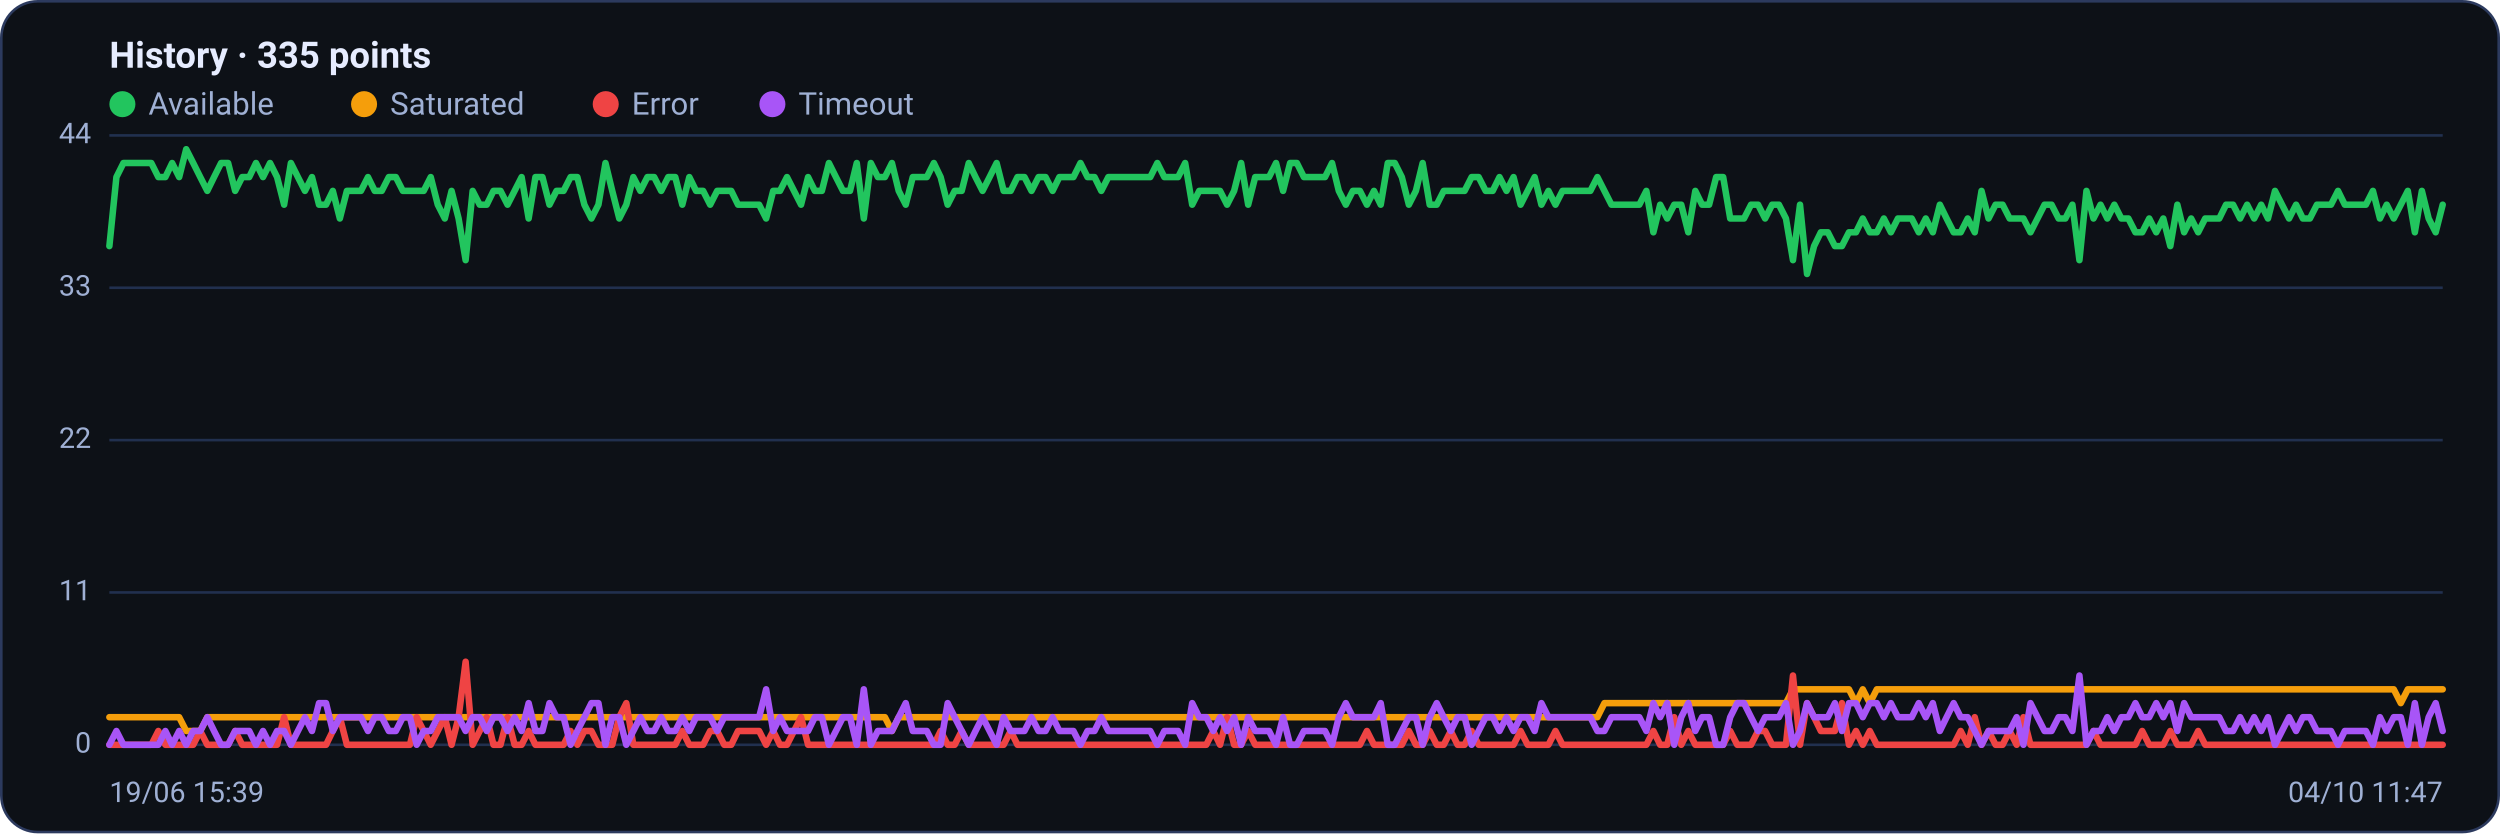
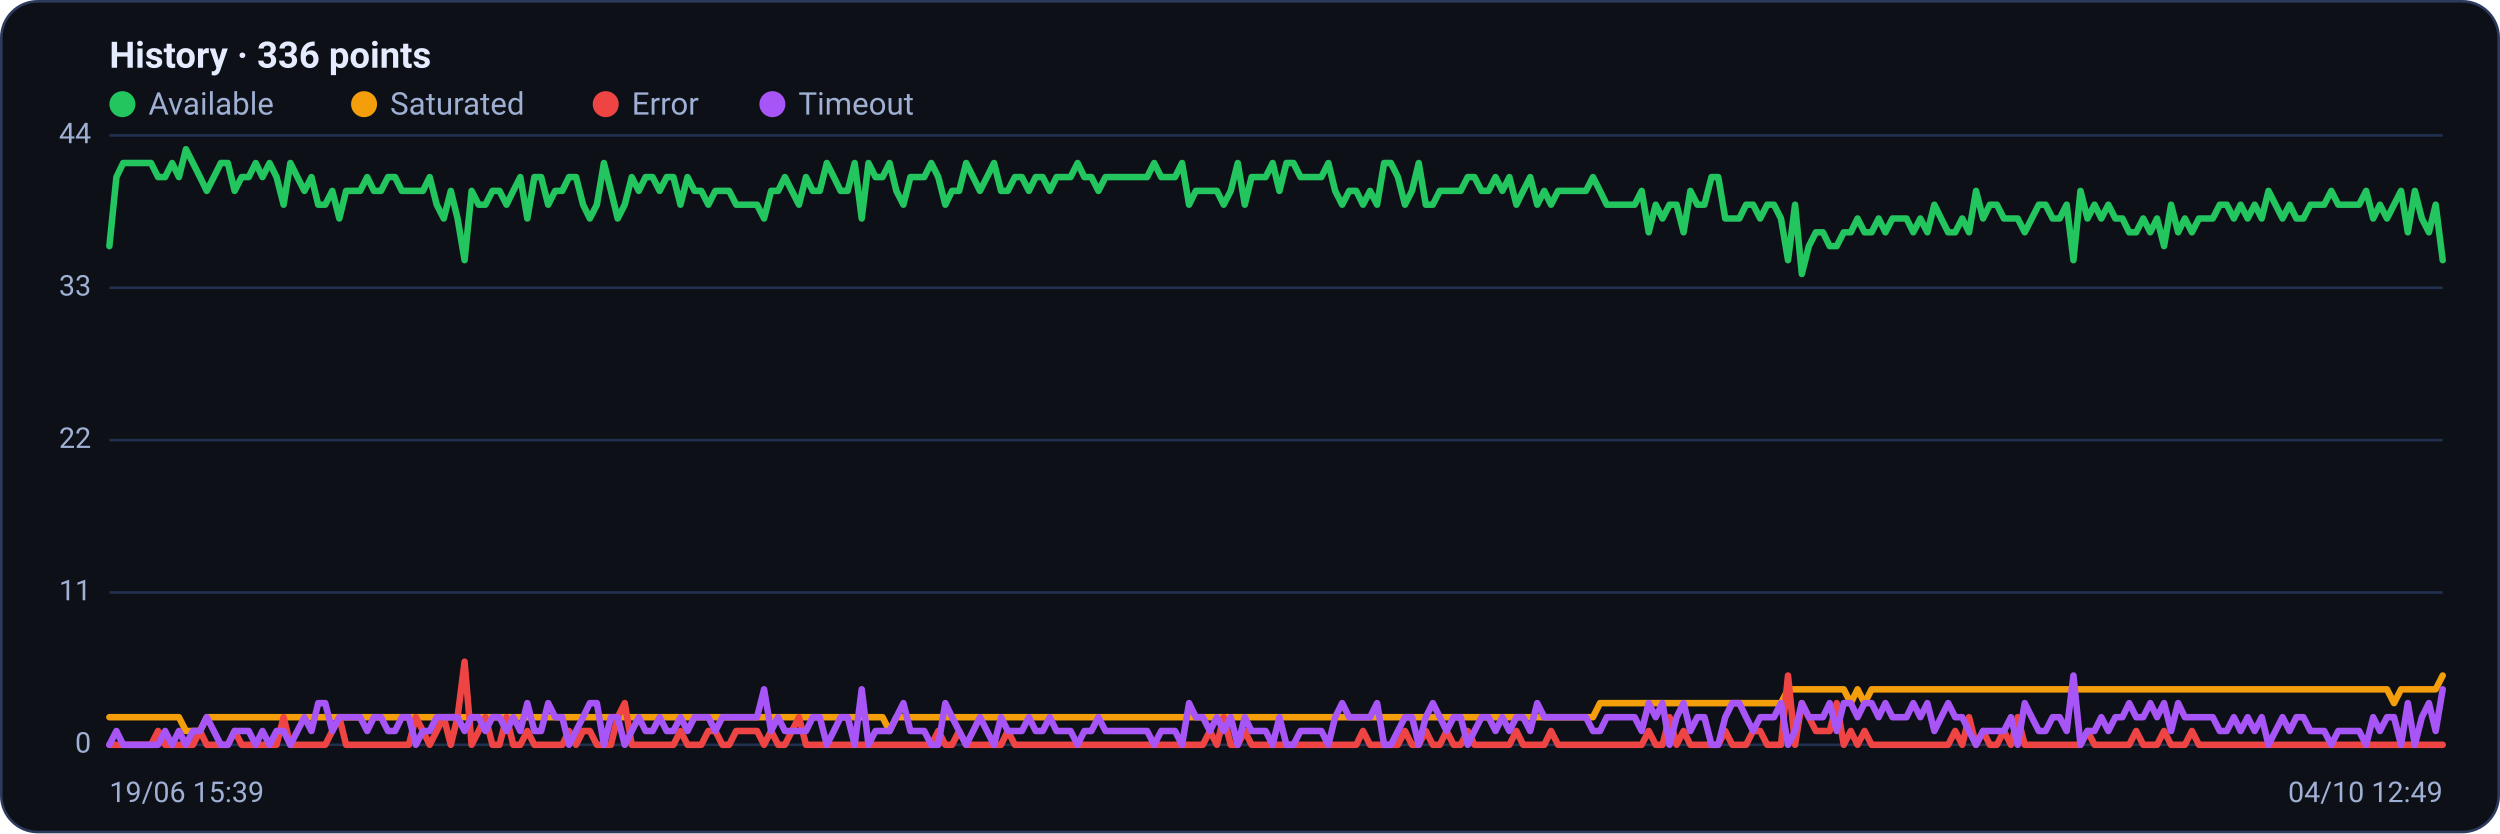
<svg xmlns="http://www.w3.org/2000/svg" viewBox="0 0 960 320" width="960" height="320" font-family="Segoe UI, system-ui, -apple-system, Roboto, Helvetica, Arial, sans-serif" role="img" aria-label="Availability history per region">
  <rect x="0.5" y="0.5" width="959" height="319" rx="14" fill="#0d1117" stroke="#2c3a5e" />
-   <text x="42" y="26" font-size="14" font-weight="600" fill="#e6ecff">History · 335 points</text>
+   <text x="42" y="26" font-size="14" font-weight="600" fill="#e6ecff">History · 336 points</text>
  <circle cx="47" cy="40" r="5" fill="#22c55e" />
  <text x="57" y="44" font-size="12" fill="#9fb0d4">Available</text>
  <circle cx="139.8" cy="40" r="5" fill="#f59e0b" />
  <text x="149.8" y="44" font-size="12" fill="#9fb0d4">Saturated</text>
  <circle cx="232.6" cy="40" r="5" fill="#ef4444" />
  <text x="242.6" y="44" font-size="12" fill="#9fb0d4">Error</text>
  <circle cx="296.6" cy="40" r="5" fill="#a855f7" />
  <text x="306.6" y="44" font-size="12" fill="#9fb0d4">Timeout</text>
  <line x1="42" y1="286.0" x2="938" y2="286.0" stroke="#21304f" stroke-width="1" />
  <text x="35" y="289.0" text-anchor="end" font-size="11" fill="#9fb0d4">0</text>
  <line x1="42" y1="227.5" x2="938" y2="227.5" stroke="#21304f" stroke-width="1" />
  <text x="35" y="230.5" text-anchor="end" font-size="11" fill="#9fb0d4">11</text>
  <line x1="42" y1="169.0" x2="938" y2="169.0" stroke="#21304f" stroke-width="1" />
  <text x="35" y="172.0" text-anchor="end" font-size="11" fill="#9fb0d4">22</text>
  <line x1="42" y1="110.5" x2="938" y2="110.5" stroke="#21304f" stroke-width="1" />
  <text x="35" y="113.5" text-anchor="end" font-size="11" fill="#9fb0d4">33</text>
  <line x1="42" y1="52.0" x2="938" y2="52.0" stroke="#21304f" stroke-width="1" />
  <text x="35" y="55.0" text-anchor="end" font-size="11" fill="#9fb0d4">44</text>
-   <polyline fill="none" stroke="#22c55e" stroke-width="2.5" stroke-linejoin="round" stroke-linecap="round" points="42.0,94.5 44.7,68.0 47.4,62.6 50.0,62.6 52.7,62.6 55.4,62.6 58.1,62.6 60.8,68.0 63.5,68.0 66.1,62.6 68.8,68.0 71.5,57.3 74.2,62.6 76.9,68.0 79.6,73.3 82.2,68.0 84.9,62.6 87.6,62.6 90.3,73.3 93.0,68.0 95.7,68.0 98.3,62.6 101.0,68.0 103.7,62.6 106.4,68.0 109.1,78.6 111.7,62.6 114.4,68.0 117.1,73.3 119.8,68.0 122.5,78.6 125.2,78.6 127.8,73.3 130.5,83.9 133.2,73.3 135.9,73.3 138.6,73.3 141.3,68.0 143.9,73.3 146.6,73.3 149.3,68.0 152.0,68.0 154.7,73.3 157.4,73.3 160.0,73.3 162.7,73.3 165.4,68.0 168.1,78.6 170.8,83.9 173.4,73.3 176.1,83.9 178.8,99.9 181.5,73.3 184.2,78.6 186.9,78.6 189.5,73.3 192.2,73.3 194.9,78.6 197.6,73.3 200.3,68.0 203.0,83.9 205.6,68.0 208.3,68.0 211.0,78.6 213.7,73.3 216.4,73.3 219.1,68.0 221.7,68.0 224.4,78.6 227.1,83.9 229.8,78.6 232.5,62.6 235.1,73.3 237.8,83.9 240.5,78.6 243.2,68.0 245.9,73.3 248.6,68.0 251.2,68.0 253.9,73.3 256.6,68.0 259.3,68.0 262.0,78.6 264.7,68.0 267.3,73.3 270.0,73.3 272.7,78.6 275.4,73.3 278.1,73.3 280.8,73.3 283.4,78.6 286.1,78.6 288.8,78.6 291.5,78.6 294.2,83.9 296.9,73.3 299.5,73.3 302.2,68.0 304.9,73.3 307.6,78.6 310.3,68.0 312.9,73.3 315.6,73.3 318.3,62.6 321.0,68.0 323.7,73.3 326.4,73.3 329.0,62.6 331.7,83.9 334.4,62.6 337.1,68.0 339.8,68.0 342.5,62.6 345.1,73.3 347.8,78.6 350.5,68.0 353.2,68.0 355.9,68.0 358.6,62.6 361.2,68.0 363.9,78.6 366.6,73.3 369.3,73.3 372.0,62.6 374.6,68.0 377.3,73.3 380.0,68.0 382.7,62.6 385.4,73.3 388.1,73.3 390.7,68.0 393.4,68.0 396.1,73.3 398.8,68.0 401.5,68.0 404.2,73.3 406.8,68.0 409.5,68.0 412.2,68.0 414.9,62.6 417.6,68.0 420.3,68.0 422.9,73.3 425.6,68.0 428.3,68.0 431.0,68.0 433.7,68.0 436.3,68.0 439.0,68.0 441.7,68.0 444.4,62.6 447.1,68.0 449.8,68.0 452.4,68.0 455.1,62.6 457.8,78.6 460.5,73.3 463.2,73.3 465.9,73.3 468.5,73.3 471.2,78.6 473.9,73.3 476.6,62.6 479.3,78.6 482.0,68.0 484.6,68.0 487.3,68.0 490.0,62.6 492.7,73.3 495.4,62.6 498.0,62.6 500.7,68.0 503.4,68.0 506.1,68.0 508.8,68.0 511.5,62.6 514.1,73.3 516.8,78.6 519.5,73.3 522.2,73.3 524.9,78.6 527.6,73.3 530.2,78.6 532.9,62.6 535.6,62.6 538.3,68.0 541.0,78.6 543.7,73.3 546.3,62.6 549.0,78.6 551.7,78.6 554.4,73.3 557.1,73.3 559.7,73.3 562.4,73.3 565.1,68.0 567.8,68.0 570.5,73.3 573.2,73.3 575.8,68.0 578.5,73.3 581.2,68.0 583.9,78.6 586.6,73.3 589.3,68.0 591.9,78.6 594.6,73.3 597.3,78.6 600.0,73.3 602.7,73.3 605.4,73.3 608.0,73.3 610.7,73.3 613.4,68.0 616.1,73.3 618.8,78.6 621.4,78.6 624.1,78.6 626.8,78.6 629.5,78.6 632.2,73.3 634.9,89.2 637.5,78.6 640.2,83.9 642.9,78.6 645.6,78.6 648.3,89.2 651.0,73.3 653.6,78.6 656.3,78.6 659.0,68.0 661.7,68.0 664.4,83.9 667.1,83.9 669.7,83.9 672.4,78.6 675.1,78.6 677.8,83.9 680.5,78.6 683.1,78.6 685.8,83.9 688.5,99.9 691.2,78.6 693.9,105.2 696.6,94.5 699.2,89.2 701.9,89.2 704.6,94.5 707.3,94.5 710.0,89.2 712.7,89.2 715.3,83.9 718.0,89.2 720.7,89.2 723.4,83.9 726.1,89.2 728.8,83.9 731.4,83.9 734.1,83.9 736.8,89.2 739.5,83.9 742.2,89.2 744.9,78.6 747.5,83.9 750.2,89.2 752.9,89.2 755.6,83.9 758.3,89.2 760.9,73.3 763.6,83.9 766.3,78.6 769.0,78.6 771.7,83.9 774.4,83.9 777.0,83.9 779.7,89.2 782.4,83.9 785.1,78.6 787.8,78.6 790.5,83.9 793.1,83.9 795.8,78.6 798.5,99.9 801.2,73.3 803.9,83.9 806.6,78.6 809.2,83.9 811.9,78.6 814.6,83.9 817.3,83.9 820.0,89.2 822.6,89.2 825.3,83.9 828.0,89.2 830.7,83.9 833.4,94.5 836.1,78.6 838.7,89.2 841.4,83.9 844.1,89.2 846.8,83.9 849.5,83.9 852.2,83.9 854.8,78.6 857.5,78.6 860.2,83.9 862.9,78.6 865.6,83.9 868.3,78.6 870.9,83.9 873.6,73.3 876.3,78.6 879.0,83.9 881.7,78.6 884.3,83.9 887.0,83.9 889.7,78.6 892.4,78.6 895.1,78.6 897.8,73.3 900.4,78.6 903.1,78.6 905.8,78.6 908.5,78.6 911.2,73.3 913.9,83.9 916.5,78.6 919.2,83.9 921.9,78.6 924.6,73.3 927.3,89.2 930.0,73.3 932.6,83.9 935.3,89.2 938.0,78.6" />
-   <polyline fill="none" stroke="#f59e0b" stroke-width="2.5" stroke-linejoin="round" stroke-linecap="round" points="42.0,275.4 44.7,275.4 47.4,275.4 50.0,275.4 52.7,275.4 55.4,275.4 58.1,275.4 60.8,275.4 63.5,275.4 66.1,275.4 68.8,275.4 71.5,280.7 74.2,280.7 76.9,280.7 79.6,275.4 82.2,275.4 84.9,275.4 87.6,275.4 90.3,275.4 93.0,275.4 95.7,275.4 98.3,275.4 101.0,275.4 103.7,275.4 106.4,275.4 109.1,275.4 111.7,275.4 114.4,275.4 117.1,275.4 119.8,275.4 122.5,275.4 125.2,275.4 127.8,275.4 130.5,275.4 133.2,275.4 135.9,275.4 138.6,275.4 141.3,275.4 143.9,275.4 146.6,275.4 149.3,275.4 152.0,275.4 154.7,275.4 157.4,275.4 160.0,275.4 162.7,275.4 165.4,275.4 168.1,275.4 170.8,275.4 173.4,275.4 176.1,275.4 178.8,275.4 181.5,275.4 184.2,275.4 186.9,275.4 189.5,275.4 192.2,275.4 194.9,275.4 197.6,275.4 200.3,275.4 203.0,275.4 205.6,275.4 208.3,275.4 211.0,275.4 213.7,275.4 216.4,275.4 219.1,275.4 221.7,275.4 224.4,275.4 227.1,275.4 229.8,275.4 232.5,275.4 235.1,275.4 237.8,275.4 240.5,275.4 243.2,275.4 245.9,275.4 248.6,275.4 251.2,275.4 253.9,275.4 256.6,275.4 259.3,275.4 262.0,275.4 264.7,275.4 267.3,275.4 270.0,275.4 272.7,275.4 275.4,275.4 278.1,275.4 280.8,275.4 283.4,275.4 286.1,275.4 288.8,275.4 291.5,275.4 294.2,275.4 296.9,275.4 299.5,275.4 302.2,275.4 304.9,275.4 307.6,275.4 310.3,275.4 312.9,275.4 315.6,275.4 318.3,275.4 321.0,275.4 323.7,275.4 326.4,275.4 329.0,275.4 331.7,275.4 334.4,275.4 337.1,275.4 339.8,275.4 342.5,280.7 345.1,275.4 347.8,275.4 350.5,275.4 353.2,275.4 355.9,275.4 358.6,275.4 361.2,275.4 363.9,275.4 366.6,275.4 369.3,275.4 372.0,275.4 374.6,275.4 377.3,275.4 380.0,275.4 382.7,275.4 385.4,275.4 388.1,275.4 390.7,275.4 393.4,275.4 396.1,275.4 398.8,275.4 401.5,275.4 404.2,275.4 406.8,275.4 409.5,275.4 412.2,275.4 414.9,275.4 417.6,275.4 420.3,275.4 422.9,275.4 425.6,275.4 428.3,275.4 431.0,275.4 433.7,275.4 436.3,275.4 439.0,275.4 441.7,275.4 444.4,275.4 447.1,275.4 449.8,275.4 452.4,275.4 455.1,275.4 457.8,275.4 460.5,275.4 463.2,275.4 465.9,275.4 468.5,275.4 471.2,275.4 473.9,275.4 476.6,275.4 479.3,275.4 482.0,275.4 484.6,275.4 487.3,275.4 490.0,275.4 492.7,275.4 495.4,275.4 498.0,275.4 500.7,275.4 503.4,275.4 506.1,275.4 508.8,275.4 511.5,275.4 514.1,275.4 516.8,275.4 519.5,275.4 522.2,275.4 524.9,275.4 527.6,275.4 530.2,275.4 532.9,275.4 535.6,275.4 538.3,275.4 541.0,275.4 543.7,275.4 546.3,275.4 549.0,275.4 551.7,275.4 554.4,275.4 557.1,275.4 559.7,275.4 562.4,275.4 565.1,275.4 567.8,275.4 570.5,275.4 573.2,275.4 575.8,275.4 578.5,275.4 581.2,275.4 583.9,275.4 586.6,275.4 589.3,275.4 591.9,275.4 594.6,275.4 597.3,275.4 600.0,275.4 602.7,275.4 605.4,275.4 608.0,275.4 610.7,275.4 613.4,275.4 616.1,270.0 618.8,270.0 621.4,270.0 624.1,270.0 626.8,270.0 629.5,270.0 632.2,270.0 634.9,270.0 637.5,270.0 640.2,270.0 642.9,270.0 645.6,270.0 648.3,270.0 651.0,270.0 653.6,270.0 656.3,270.0 659.0,270.0 661.7,270.0 664.4,270.0 667.1,270.0 669.7,270.0 672.4,270.0 675.1,270.0 677.8,270.0 680.5,270.0 683.1,270.0 685.8,270.0 688.5,264.7 691.2,264.7 693.9,264.7 696.6,264.7 699.2,264.7 701.9,264.7 704.6,264.7 707.3,264.7 710.0,264.7 712.7,270.0 715.3,264.7 718.0,270.0 720.7,264.7 723.4,264.7 726.1,264.7 728.8,264.7 731.4,264.7 734.1,264.7 736.8,264.7 739.5,264.7 742.2,264.7 744.9,264.7 747.5,264.7 750.2,264.7 752.9,264.7 755.6,264.7 758.3,264.7 760.9,264.7 763.6,264.7 766.3,264.7 769.0,264.7 771.7,264.7 774.4,264.7 777.0,264.7 779.7,264.7 782.4,264.7 785.1,264.7 787.8,264.7 790.5,264.7 793.1,264.7 795.8,264.7 798.5,264.7 801.2,264.7 803.9,264.7 806.6,264.7 809.2,264.7 811.9,264.7 814.6,264.7 817.3,264.7 820.0,264.7 822.6,264.7 825.3,264.7 828.0,264.7 830.7,264.7 833.4,264.7 836.1,264.7 838.7,264.7 841.4,264.7 844.1,264.7 846.8,264.7 849.5,264.7 852.2,264.7 854.8,264.7 857.5,264.7 860.2,264.7 862.9,264.7 865.6,264.7 868.3,264.7 870.9,264.7 873.6,264.7 876.3,264.7 879.0,264.7 881.7,264.7 884.3,264.7 887.0,264.7 889.7,264.7 892.4,264.7 895.1,264.7 897.8,264.7 900.4,264.7 903.1,264.7 905.8,264.7 908.5,264.7 911.2,264.7 913.9,264.7 916.5,264.7 919.2,264.7 921.9,270.0 924.6,264.7 927.3,264.7 930.0,264.7 932.6,264.7 935.3,264.7 938.0,264.7" />
-   <polyline fill="none" stroke="#ef4444" stroke-width="2.5" stroke-linejoin="round" stroke-linecap="round" points="42.0,286.0 44.7,286.0 47.4,286.0 50.0,286.0 52.7,286.0 55.4,286.0 58.1,286.0 60.8,280.7 63.5,286.0 66.1,286.0 68.8,286.0 71.5,286.0 74.2,286.0 76.9,280.7 79.6,286.0 82.2,286.0 84.9,286.0 87.6,286.0 90.3,280.7 93.0,286.0 95.7,286.0 98.3,286.0 101.0,286.0 103.7,286.0 106.4,286.0 109.1,275.4 111.7,286.0 114.4,286.0 117.1,286.0 119.8,286.0 122.5,286.0 125.2,286.0 127.8,280.7 130.5,275.4 133.2,286.0 135.9,286.0 138.6,286.0 141.3,286.0 143.9,286.0 146.6,286.0 149.3,286.0 152.0,286.0 154.7,286.0 157.4,286.0 160.0,275.4 162.7,280.7 165.4,286.0 168.1,280.7 170.8,275.4 173.4,286.0 176.1,275.4 178.8,254.1 181.5,286.0 184.2,280.7 186.9,275.4 189.5,286.0 192.2,286.0 194.9,275.4 197.6,286.0 200.3,286.0 203.0,280.7 205.6,286.0 208.3,286.0 211.0,286.0 213.7,286.0 216.4,286.0 219.1,280.7 221.7,286.0 224.4,280.7 227.1,280.7 229.8,286.0 232.5,286.0 235.1,286.0 237.8,275.4 240.5,270.0 243.2,286.0 245.9,286.0 248.6,286.0 251.2,286.0 253.9,286.0 256.6,286.0 259.3,286.0 262.0,280.7 264.7,286.0 267.3,286.0 270.0,286.0 272.7,280.7 275.4,280.7 278.1,286.0 280.8,286.0 283.4,280.7 286.1,280.7 288.8,280.7 291.5,280.7 294.2,286.0 296.9,280.7 299.5,286.0 302.2,286.0 304.9,280.7 307.6,275.4 310.3,286.0 312.9,286.0 315.6,286.0 318.3,286.0 321.0,286.0 323.7,286.0 326.4,286.0 329.0,286.0 331.7,286.0 334.4,286.0 337.1,286.0 339.8,286.0 342.5,286.0 345.1,286.0 347.8,286.0 350.5,286.0 353.2,286.0 355.9,286.0 358.6,286.0 361.2,280.7 363.9,286.0 366.6,286.0 369.3,280.7 372.0,286.0 374.6,286.0 377.3,286.0 380.0,286.0 382.7,286.0 385.4,286.0 388.1,280.7 390.7,286.0 393.4,286.0 396.1,286.0 398.8,286.0 401.5,286.0 404.2,286.0 406.8,286.0 409.5,286.0 412.2,286.0 414.9,286.0 417.6,286.0 420.3,286.0 422.9,286.0 425.6,286.0 428.3,286.0 431.0,286.0 433.7,286.0 436.3,286.0 439.0,286.0 441.7,286.0 444.4,286.0 447.1,286.0 449.8,286.0 452.4,286.0 455.1,286.0 457.8,286.0 460.5,286.0 463.2,286.0 465.9,280.7 468.5,286.0 471.2,275.4 473.9,286.0 476.6,286.0 479.3,280.7 482.0,286.0 484.6,286.0 487.3,286.0 490.0,286.0 492.7,286.0 495.4,286.0 498.0,286.0 500.7,286.0 503.4,286.0 506.1,286.0 508.8,286.0 511.5,286.0 514.1,286.0 516.8,286.0 519.5,286.0 522.2,286.0 524.9,280.7 527.6,286.0 530.2,286.0 532.9,286.0 535.6,286.0 538.3,286.0 541.0,280.7 543.7,286.0 546.3,286.0 549.0,280.7 551.7,286.0 554.4,286.0 557.1,280.7 559.7,286.0 562.4,286.0 565.1,280.7 567.8,286.0 570.5,286.0 573.2,286.0 575.8,286.0 578.5,286.0 581.2,286.0 583.9,280.7 586.6,286.0 589.3,286.0 591.9,286.0 594.6,286.0 597.3,280.7 600.0,286.0 602.7,286.0 605.4,286.0 608.0,286.0 610.7,286.0 613.4,286.0 616.1,286.0 618.8,286.0 621.4,286.0 624.1,286.0 626.8,286.0 629.5,286.0 632.2,286.0 634.9,280.7 637.5,286.0 640.2,286.0 642.9,275.4 645.6,286.0 648.3,280.7 651.0,286.0 653.6,286.0 656.3,286.0 659.0,286.0 661.7,286.0 664.4,280.7 667.1,286.0 669.7,286.0 672.4,286.0 675.1,280.7 677.8,280.7 680.5,286.0 683.1,286.0 685.8,286.0 688.5,259.4 691.2,286.0 693.9,270.0 696.6,275.4 699.2,280.7 701.9,280.7 704.6,280.7 707.3,270.0 710.0,286.0 712.7,280.7 715.3,286.0 718.0,280.7 720.7,286.0 723.4,286.0 726.1,286.0 728.8,286.0 731.4,286.0 734.1,286.0 736.8,286.0 739.5,286.0 742.2,286.0 744.9,286.0 747.5,286.0 750.2,286.0 752.9,280.7 755.6,286.0 758.3,275.4 760.9,286.0 763.6,280.7 766.3,286.0 769.0,286.0 771.7,280.7 774.4,286.0 777.0,275.4 779.7,286.0 782.4,286.0 785.1,286.0 787.8,286.0 790.5,286.0 793.1,286.0 795.8,286.0 798.5,286.0 801.2,286.0 803.9,280.7 806.6,286.0 809.2,286.0 811.9,286.0 814.6,286.0 817.3,286.0 820.0,286.0 822.6,280.7 825.3,286.0 828.0,286.0 830.7,286.0 833.4,280.7 836.1,286.0 838.7,286.0 841.4,286.0 844.1,280.7 846.8,286.0 849.5,286.0 852.2,286.0 854.8,286.0 857.5,286.0 860.2,286.0 862.9,286.0 865.6,286.0 868.3,286.0 870.9,286.0 873.6,286.0 876.3,286.0 879.0,286.0 881.7,286.0 884.3,286.0 887.0,286.0 889.7,286.0 892.4,286.0 895.1,286.0 897.8,286.0 900.4,286.0 903.1,286.0 905.8,286.0 908.5,286.0 911.2,286.0 913.9,286.0 916.5,286.0 919.2,286.0 921.9,286.0 924.6,286.0 927.3,286.0 930.0,286.0 932.6,286.0 935.3,286.0 938.0,286.0" />
-   <polyline fill="none" stroke="#a855f7" stroke-width="2.5" stroke-linejoin="round" stroke-linecap="round" points="42.0,286.0 44.7,280.7 47.4,286.0 50.0,286.0 52.7,286.0 55.4,286.0 58.1,286.0 60.8,286.0 63.5,280.7 66.1,286.0 68.8,280.7 71.5,286.0 74.2,280.7 76.9,280.7 79.6,275.4 82.2,280.7 84.9,286.0 87.6,286.0 90.3,280.7 93.0,280.7 95.7,280.7 98.3,286.0 101.0,280.7 103.7,286.0 106.4,280.7 109.1,280.7 111.7,286.0 114.4,280.7 117.1,275.4 119.8,280.7 122.5,270.0 125.2,270.0 127.8,280.7 130.5,275.4 133.2,275.4 135.9,275.4 138.6,275.4 141.3,280.7 143.9,275.4 146.6,275.4 149.3,280.7 152.0,280.7 154.7,275.4 157.4,275.4 160.0,286.0 162.7,280.7 165.4,280.7 168.1,275.4 170.8,275.4 173.4,275.4 176.1,275.4 178.8,280.7 181.5,275.4 184.2,275.4 186.9,280.7 189.5,275.4 192.2,275.4 194.9,280.7 197.6,275.4 200.3,280.7 203.0,270.0 205.6,280.7 208.3,280.7 211.0,270.0 213.7,275.4 216.4,275.4 219.1,286.0 221.7,280.7 224.4,275.4 227.1,270.0 229.8,270.0 232.5,286.0 235.1,275.4 237.8,275.4 240.5,286.0 243.2,280.7 245.9,275.4 248.6,280.7 251.2,280.7 253.9,275.4 256.6,280.7 259.3,280.7 262.0,275.4 264.7,280.7 267.3,275.4 270.0,275.4 272.7,275.4 275.4,280.7 278.1,275.4 280.8,275.4 283.4,275.4 286.1,275.4 288.8,275.4 291.5,275.4 294.2,264.7 296.9,280.7 299.5,275.4 302.2,280.7 304.9,280.7 307.6,280.7 310.3,280.7 312.9,275.4 315.6,275.4 318.3,286.0 321.0,280.7 323.7,275.4 326.4,275.4 329.0,286.0 331.7,264.7 334.4,286.0 337.1,280.7 339.8,280.7 342.5,280.7 345.1,275.4 347.8,270.0 350.5,280.7 353.2,280.7 355.9,280.7 358.6,286.0 361.2,286.0 363.9,270.0 366.6,275.4 369.3,280.7 372.0,286.0 374.6,280.7 377.3,275.4 380.0,280.7 382.7,286.0 385.4,275.4 388.1,280.7 390.7,280.7 393.4,280.7 396.1,275.4 398.8,280.7 401.5,280.7 404.2,275.4 406.8,280.7 409.5,280.7 412.2,280.7 414.9,286.0 417.6,280.7 420.3,280.7 422.9,275.4 425.6,280.7 428.3,280.7 431.0,280.7 433.7,280.7 436.3,280.7 439.0,280.7 441.7,280.7 444.4,286.0 447.1,280.7 449.8,280.7 452.4,280.7 455.1,286.0 457.8,270.0 460.5,275.4 463.2,275.4 465.9,280.7 468.5,275.4 471.2,280.7 473.9,275.4 476.6,286.0 479.3,275.4 482.0,280.7 484.6,280.7 487.3,280.7 490.0,286.0 492.7,275.4 495.4,286.0 498.0,286.0 500.7,280.7 503.4,280.7 506.1,280.7 508.8,280.7 511.5,286.0 514.1,275.4 516.8,270.0 519.5,275.4 522.2,275.4 524.9,275.4 527.6,275.4 530.2,270.0 532.9,286.0 535.6,286.0 538.3,280.7 541.0,275.4 543.7,275.4 546.3,286.0 549.0,275.4 551.7,270.0 554.4,275.4 557.1,280.7 559.7,275.4 562.4,275.4 565.1,286.0 567.8,280.7 570.5,275.4 573.2,275.4 575.8,280.7 578.5,275.4 581.2,280.7 583.9,275.4 586.6,275.4 589.3,280.7 591.9,270.0 594.6,275.4 597.3,275.4 600.0,275.4 602.7,275.4 605.4,275.4 608.0,275.4 610.7,275.4 613.4,280.7 616.1,280.7 618.8,275.4 621.4,275.4 624.1,275.4 626.8,275.4 629.5,275.4 632.2,280.7 634.9,270.0 637.5,275.4 640.2,270.0 642.9,286.0 645.6,275.4 648.3,270.0 651.0,280.7 653.6,275.4 656.3,275.4 659.0,286.0 661.7,286.0 664.4,275.4 667.1,270.0 669.7,270.0 672.4,275.4 675.1,280.7 677.8,275.4 680.5,275.4 683.1,275.4 685.8,270.0 688.5,286.0 691.2,280.7 693.9,270.0 696.6,275.4 699.2,275.4 701.9,275.4 704.6,270.0 707.3,280.7 710.0,270.0 712.7,270.0 715.3,275.4 718.0,270.0 720.7,270.0 723.4,275.4 726.1,270.0 728.8,275.4 731.4,275.4 734.1,275.4 736.8,270.0 739.5,275.4 742.2,270.0 744.9,280.7 747.5,275.4 750.2,270.0 752.9,275.4 755.6,275.4 758.3,280.7 760.9,286.0 763.6,280.7 766.3,280.7 769.0,280.7 771.7,280.7 774.4,275.4 777.0,286.0 779.7,270.0 782.4,275.4 785.1,280.7 787.8,280.7 790.5,275.4 793.1,275.4 795.8,280.7 798.5,259.4 801.2,286.0 803.9,280.7 806.6,280.7 809.2,275.4 811.9,280.7 814.6,275.4 817.3,275.4 820.0,270.0 822.6,275.4 825.3,275.4 828.0,270.0 830.7,275.4 833.4,270.0 836.1,280.7 838.7,270.0 841.4,275.4 844.1,275.4 846.8,275.4 849.5,275.4 852.2,275.4 854.8,280.7 857.5,280.7 860.2,275.4 862.9,280.7 865.6,275.4 868.3,280.7 870.9,275.4 873.6,286.0 876.3,280.7 879.0,275.4 881.7,280.7 884.3,275.4 887.0,275.4 889.7,280.7 892.4,280.7 895.1,280.7 897.8,286.0 900.4,280.7 903.1,280.7 905.8,280.7 908.5,280.7 911.2,286.0 913.9,275.4 916.5,280.7 919.2,275.4 921.9,275.4 924.6,286.0 927.3,270.0 930.0,286.0 932.6,275.4 935.3,270.0 938.0,280.7" />
+   <polyline fill="none" stroke="#22c55e" stroke-width="2.5" stroke-linejoin="round" stroke-linecap="round" points="42.0,94.5 44.7,68.0 47.3,62.6 50.0,62.6 52.7,62.6 55.4,62.6 58.0,62.6 60.7,68.0 63.4,68.0 66.1,62.6 68.7,68.0 71.4,57.3 74.1,62.6 76.8,68.0 79.4,73.3 82.1,68.0 84.8,62.6 87.5,62.6 90.1,73.3 92.8,68.0 95.5,68.0 98.2,62.6 100.8,68.0 103.5,62.6 106.2,68.0 108.9,78.6 111.5,62.6 114.2,68.0 116.9,73.3 119.6,68.0 122.2,78.6 124.9,78.6 127.6,73.3 130.3,83.9 132.9,73.3 135.6,73.3 138.3,73.3 141.0,68.0 143.6,73.3 146.3,73.3 149.0,68.0 151.7,68.0 154.3,73.3 157.0,73.3 159.7,73.3 162.4,73.3 165.0,68.0 167.7,78.6 170.4,83.9 173.1,73.3 175.7,83.9 178.4,99.9 181.1,73.3 183.8,78.6 186.4,78.6 189.1,73.3 191.8,73.3 194.5,78.6 197.1,73.3 199.8,68.0 202.5,83.9 205.2,68.0 207.8,68.0 210.5,78.6 213.2,73.3 215.9,73.3 218.5,68.0 221.2,68.0 223.9,78.6 226.5,83.9 229.2,78.6 231.9,62.6 234.6,73.3 237.2,83.9 239.9,78.6 242.6,68.0 245.3,73.3 247.9,68.0 250.6,68.0 253.3,73.3 256.0,68.0 258.6,68.0 261.3,78.6 264.0,68.0 266.7,73.3 269.3,73.3 272.0,78.6 274.7,73.3 277.4,73.3 280.0,73.3 282.7,78.6 285.4,78.6 288.1,78.6 290.7,78.6 293.4,83.9 296.1,73.3 298.8,73.3 301.4,68.0 304.1,73.3 306.8,78.6 309.5,68.0 312.1,73.3 314.8,73.3 317.5,62.6 320.2,68.0 322.8,73.3 325.5,73.3 328.2,62.6 330.9,83.9 333.5,62.6 336.2,68.0 338.9,68.0 341.6,62.6 344.2,73.3 346.9,78.6 349.6,68.0 352.3,68.0 354.9,68.0 357.6,62.6 360.3,68.0 363.0,78.6 365.6,73.3 368.3,73.3 371.0,62.6 373.7,68.0 376.3,73.3 379.0,68.0 381.7,62.6 384.4,73.3 387.0,73.3 389.7,68.0 392.4,68.0 395.1,73.3 397.7,68.0 400.4,68.0 403.1,73.3 405.7,68.0 408.4,68.0 411.1,68.0 413.8,62.6 416.4,68.0 419.1,68.0 421.8,73.3 424.5,68.0 427.1,68.0 429.8,68.0 432.5,68.0 435.2,68.0 437.8,68.0 440.5,68.0 443.2,62.6 445.9,68.0 448.5,68.0 451.2,68.0 453.9,62.6 456.6,78.6 459.2,73.3 461.9,73.3 464.6,73.3 467.3,73.3 469.9,78.6 472.6,73.3 475.3,62.6 478.0,78.6 480.6,68.0 483.3,68.0 486.0,68.0 488.7,62.6 491.3,73.3 494.0,62.6 496.7,62.6 499.4,68.0 502.0,68.0 504.7,68.0 507.4,68.0 510.1,62.6 512.7,73.3 515.4,78.6 518.1,73.3 520.8,73.3 523.4,78.6 526.1,73.3 528.8,78.6 531.5,62.6 534.1,62.6 536.8,68.0 539.5,78.6 542.2,73.3 544.8,62.6 547.5,78.6 550.2,78.6 552.9,73.3 555.5,73.3 558.2,73.3 560.9,73.3 563.6,68.0 566.2,68.0 568.9,73.3 571.6,73.3 574.3,68.0 576.9,73.3 579.6,68.0 582.3,78.6 584.9,73.3 587.6,68.0 590.3,78.6 593.0,73.3 595.6,78.6 598.3,73.3 601.0,73.3 603.7,73.3 606.3,73.3 609.0,73.3 611.7,68.0 614.4,73.3 617.0,78.6 619.7,78.6 622.4,78.6 625.1,78.6 627.7,78.6 630.4,73.3 633.1,89.2 635.8,78.6 638.4,83.9 641.1,78.6 643.8,78.6 646.5,89.2 649.1,73.3 651.8,78.6 654.5,78.6 657.2,68.0 659.8,68.0 662.5,83.9 665.2,83.9 667.9,83.9 670.5,78.6 673.2,78.6 675.9,83.9 678.6,78.6 681.2,78.6 683.9,83.9 686.6,99.9 689.3,78.6 691.9,105.2 694.6,94.5 697.3,89.2 700.0,89.2 702.6,94.5 705.3,94.5 708.0,89.2 710.7,89.2 713.3,83.9 716.0,89.2 718.7,89.2 721.4,83.9 724.0,89.2 726.7,83.9 729.4,83.9 732.1,83.9 734.7,89.2 737.4,83.9 740.1,89.2 742.8,78.6 745.4,83.9 748.1,89.2 750.8,89.2 753.5,83.9 756.1,89.2 758.8,73.3 761.5,83.9 764.1,78.6 766.8,78.6 769.5,83.9 772.2,83.9 774.8,83.9 777.5,89.2 780.2,83.9 782.9,78.6 785.5,78.6 788.2,83.9 790.9,83.9 793.6,78.6 796.2,99.9 798.9,73.3 801.6,83.9 804.3,78.6 806.9,83.9 809.6,78.6 812.3,83.9 815.0,83.9 817.6,89.2 820.3,89.2 823.0,83.9 825.7,89.2 828.3,83.9 831.0,94.5 833.7,78.6 836.4,89.2 839.0,83.9 841.7,89.2 844.4,83.9 847.1,83.9 849.7,83.9 852.4,78.6 855.1,78.6 857.8,83.9 860.4,78.6 863.1,83.9 865.8,78.6 868.5,83.9 871.1,73.3 873.8,78.6 876.5,83.9 879.2,78.6 881.8,83.9 884.5,83.9 887.2,78.6 889.9,78.6 892.5,78.6 895.2,73.3 897.9,78.6 900.6,78.6 903.2,78.6 905.9,78.6 908.6,73.3 911.3,83.9 913.9,78.6 916.6,83.9 919.3,78.6 922.0,73.3 924.6,89.2 927.3,73.3 930.0,83.9 932.7,89.2 935.3,78.6 938.0,99.9" />
+   <polyline fill="none" stroke="#f59e0b" stroke-width="2.5" stroke-linejoin="round" stroke-linecap="round" points="42.0,275.4 44.7,275.4 47.3,275.4 50.0,275.4 52.7,275.4 55.4,275.4 58.0,275.4 60.7,275.4 63.4,275.4 66.1,275.4 68.7,275.4 71.4,280.7 74.1,280.7 76.8,280.7 79.4,275.4 82.1,275.4 84.8,275.4 87.5,275.4 90.1,275.4 92.8,275.4 95.5,275.4 98.2,275.4 100.8,275.4 103.5,275.4 106.2,275.4 108.9,275.4 111.5,275.4 114.2,275.4 116.9,275.4 119.6,275.4 122.2,275.4 124.9,275.4 127.6,275.4 130.3,275.4 132.9,275.4 135.6,275.4 138.3,275.4 141.0,275.4 143.6,275.4 146.3,275.4 149.0,275.4 151.7,275.4 154.3,275.4 157.0,275.4 159.7,275.4 162.4,275.4 165.0,275.4 167.7,275.4 170.4,275.4 173.1,275.4 175.7,275.4 178.4,275.4 181.1,275.4 183.8,275.4 186.4,275.4 189.1,275.4 191.8,275.4 194.5,275.4 197.1,275.4 199.8,275.4 202.5,275.4 205.2,275.4 207.8,275.4 210.5,275.4 213.2,275.4 215.9,275.4 218.5,275.4 221.2,275.4 223.9,275.4 226.5,275.4 229.2,275.4 231.9,275.4 234.6,275.4 237.2,275.4 239.9,275.4 242.6,275.4 245.3,275.4 247.9,275.4 250.6,275.4 253.3,275.4 256.0,275.4 258.6,275.4 261.3,275.4 264.0,275.4 266.7,275.4 269.3,275.4 272.0,275.4 274.7,275.4 277.4,275.4 280.0,275.4 282.7,275.4 285.4,275.4 288.1,275.4 290.7,275.4 293.4,275.4 296.1,275.4 298.8,275.4 301.4,275.4 304.1,275.4 306.8,275.4 309.5,275.4 312.1,275.4 314.8,275.4 317.5,275.4 320.2,275.4 322.8,275.4 325.5,275.4 328.2,275.4 330.9,275.4 333.5,275.4 336.2,275.4 338.9,275.4 341.6,280.7 344.2,275.4 346.9,275.4 349.6,275.4 352.3,275.4 354.9,275.4 357.6,275.4 360.3,275.4 363.0,275.4 365.6,275.4 368.3,275.4 371.0,275.4 373.7,275.4 376.3,275.4 379.0,275.4 381.7,275.4 384.4,275.4 387.0,275.4 389.7,275.4 392.4,275.4 395.1,275.4 397.7,275.4 400.4,275.4 403.1,275.4 405.7,275.4 408.4,275.4 411.1,275.4 413.8,275.4 416.4,275.4 419.1,275.4 421.8,275.4 424.5,275.4 427.1,275.4 429.8,275.4 432.5,275.4 435.2,275.4 437.8,275.4 440.5,275.4 443.2,275.4 445.9,275.4 448.5,275.4 451.2,275.4 453.9,275.4 456.6,275.4 459.2,275.4 461.9,275.4 464.6,275.4 467.3,275.4 469.9,275.4 472.6,275.4 475.3,275.4 478.0,275.4 480.6,275.4 483.3,275.4 486.0,275.4 488.7,275.4 491.3,275.4 494.0,275.4 496.7,275.4 499.4,275.4 502.0,275.4 504.7,275.4 507.4,275.4 510.1,275.4 512.7,275.4 515.4,275.4 518.1,275.4 520.8,275.4 523.4,275.4 526.1,275.4 528.8,275.4 531.5,275.4 534.1,275.4 536.8,275.4 539.5,275.4 542.2,275.4 544.8,275.4 547.5,275.4 550.2,275.4 552.9,275.4 555.5,275.4 558.2,275.4 560.9,275.4 563.6,275.4 566.2,275.4 568.9,275.4 571.6,275.4 574.3,275.4 576.9,275.4 579.6,275.4 582.3,275.4 584.9,275.4 587.6,275.4 590.3,275.4 593.0,275.4 595.6,275.4 598.3,275.4 601.0,275.4 603.7,275.4 606.3,275.4 609.0,275.4 611.7,275.4 614.4,270.0 617.0,270.0 619.7,270.0 622.4,270.0 625.1,270.0 627.7,270.0 630.4,270.0 633.1,270.0 635.8,270.0 638.4,270.0 641.1,270.0 643.8,270.0 646.5,270.0 649.1,270.0 651.8,270.0 654.5,270.0 657.2,270.0 659.8,270.0 662.5,270.0 665.2,270.0 667.9,270.0 670.5,270.0 673.2,270.0 675.9,270.0 678.6,270.0 681.2,270.0 683.9,270.0 686.6,264.7 689.3,264.7 691.9,264.7 694.6,264.7 697.3,264.7 700.0,264.7 702.6,264.7 705.3,264.7 708.0,264.7 710.7,270.0 713.3,264.7 716.0,270.0 718.7,264.7 721.4,264.7 724.0,264.7 726.7,264.7 729.4,264.7 732.1,264.7 734.7,264.7 737.4,264.7 740.1,264.7 742.8,264.7 745.4,264.7 748.1,264.7 750.8,264.7 753.5,264.7 756.1,264.7 758.8,264.7 761.5,264.7 764.1,264.7 766.8,264.7 769.5,264.7 772.2,264.7 774.8,264.7 777.5,264.7 780.2,264.7 782.9,264.7 785.5,264.7 788.2,264.7 790.9,264.7 793.6,264.7 796.2,264.7 798.9,264.7 801.6,264.7 804.3,264.7 806.9,264.7 809.6,264.7 812.3,264.7 815.0,264.7 817.6,264.7 820.3,264.7 823.0,264.7 825.7,264.7 828.3,264.7 831.0,264.7 833.7,264.7 836.4,264.7 839.0,264.7 841.7,264.7 844.4,264.7 847.1,264.7 849.7,264.7 852.4,264.7 855.1,264.7 857.8,264.7 860.4,264.7 863.1,264.7 865.8,264.7 868.5,264.7 871.1,264.7 873.8,264.7 876.5,264.7 879.2,264.7 881.8,264.7 884.5,264.7 887.2,264.7 889.9,264.7 892.5,264.7 895.2,264.7 897.9,264.7 900.6,264.7 903.2,264.7 905.9,264.7 908.6,264.7 911.3,264.7 913.9,264.7 916.6,264.7 919.3,270.0 922.0,264.7 924.6,264.7 927.3,264.7 930.0,264.7 932.7,264.7 935.3,264.7 938.0,259.4" />
+   <polyline fill="none" stroke="#ef4444" stroke-width="2.5" stroke-linejoin="round" stroke-linecap="round" points="42.0,286.0 44.7,286.0 47.3,286.0 50.0,286.0 52.7,286.0 55.4,286.0 58.0,286.0 60.7,280.7 63.4,286.0 66.1,286.0 68.7,286.0 71.4,286.0 74.1,286.0 76.8,280.7 79.4,286.0 82.1,286.0 84.8,286.0 87.5,286.0 90.1,280.7 92.8,286.0 95.5,286.0 98.2,286.0 100.8,286.0 103.5,286.0 106.2,286.0 108.9,275.4 111.5,286.0 114.2,286.0 116.9,286.0 119.6,286.0 122.2,286.0 124.9,286.0 127.6,280.7 130.3,275.4 132.9,286.0 135.6,286.0 138.3,286.0 141.0,286.0 143.6,286.0 146.3,286.0 149.0,286.0 151.7,286.0 154.3,286.0 157.0,286.0 159.7,275.4 162.4,280.7 165.0,286.0 167.7,280.7 170.4,275.4 173.1,286.0 175.7,275.4 178.4,254.1 181.1,286.0 183.8,280.7 186.4,275.4 189.1,286.0 191.8,286.0 194.5,275.4 197.1,286.0 199.8,286.0 202.5,280.7 205.2,286.0 207.8,286.0 210.5,286.0 213.2,286.0 215.9,286.0 218.5,280.7 221.2,286.0 223.9,280.7 226.5,280.7 229.2,286.0 231.9,286.0 234.6,286.0 237.2,275.4 239.9,270.0 242.6,286.0 245.3,286.0 247.9,286.0 250.6,286.0 253.3,286.0 256.0,286.0 258.6,286.0 261.3,280.7 264.0,286.0 266.7,286.0 269.3,286.0 272.0,280.7 274.7,280.7 277.4,286.0 280.0,286.0 282.7,280.7 285.4,280.7 288.1,280.7 290.7,280.7 293.4,286.0 296.1,280.7 298.8,286.0 301.4,286.0 304.1,280.7 306.8,275.4 309.5,286.0 312.1,286.0 314.8,286.0 317.5,286.0 320.2,286.0 322.8,286.0 325.5,286.0 328.2,286.0 330.9,286.0 333.5,286.0 336.2,286.0 338.9,286.0 341.6,286.0 344.2,286.0 346.9,286.0 349.6,286.0 352.3,286.0 354.9,286.0 357.6,286.0 360.3,280.7 363.0,286.0 365.6,286.0 368.3,280.7 371.0,286.0 373.7,286.0 376.3,286.0 379.0,286.0 381.7,286.0 384.4,286.0 387.0,280.7 389.7,286.0 392.4,286.0 395.1,286.0 397.7,286.0 400.4,286.0 403.1,286.0 405.7,286.0 408.4,286.0 411.1,286.0 413.8,286.0 416.4,286.0 419.1,286.0 421.8,286.0 424.5,286.0 427.1,286.0 429.8,286.0 432.5,286.0 435.2,286.0 437.8,286.0 440.5,286.0 443.2,286.0 445.9,286.0 448.5,286.0 451.2,286.0 453.9,286.0 456.6,286.0 459.2,286.0 461.9,286.0 464.6,280.7 467.3,286.0 469.9,275.4 472.6,286.0 475.3,286.0 478.0,280.7 480.6,286.0 483.3,286.0 486.0,286.0 488.7,286.0 491.3,286.0 494.0,286.0 496.7,286.0 499.4,286.0 502.0,286.0 504.7,286.0 507.4,286.0 510.1,286.0 512.7,286.0 515.4,286.0 518.1,286.0 520.8,286.0 523.4,280.7 526.1,286.0 528.8,286.0 531.5,286.0 534.1,286.0 536.8,286.0 539.5,280.7 542.2,286.0 544.8,286.0 547.5,280.7 550.2,286.0 552.9,286.0 555.5,280.7 558.2,286.0 560.9,286.0 563.6,280.7 566.2,286.0 568.9,286.0 571.6,286.0 574.3,286.0 576.9,286.0 579.6,286.0 582.3,280.7 584.9,286.0 587.6,286.0 590.3,286.0 593.0,286.0 595.6,280.7 598.3,286.0 601.0,286.0 603.7,286.0 606.3,286.0 609.0,286.0 611.7,286.0 614.4,286.0 617.0,286.0 619.7,286.0 622.4,286.0 625.1,286.0 627.7,286.0 630.4,286.0 633.1,280.7 635.8,286.0 638.4,286.0 641.1,275.4 643.8,286.0 646.5,280.7 649.1,286.0 651.8,286.0 654.5,286.0 657.2,286.0 659.8,286.0 662.5,280.7 665.2,286.0 667.9,286.0 670.5,286.0 673.2,280.7 675.9,280.7 678.6,286.0 681.2,286.0 683.9,286.0 686.6,259.4 689.3,286.0 691.9,270.0 694.6,275.4 697.3,280.7 700.0,280.7 702.6,280.7 705.3,270.0 708.0,286.0 710.7,280.7 713.3,286.0 716.0,280.7 718.7,286.0 721.4,286.0 724.0,286.0 726.7,286.0 729.4,286.0 732.1,286.0 734.7,286.0 737.4,286.0 740.1,286.0 742.8,286.0 745.4,286.0 748.1,286.0 750.8,280.7 753.5,286.0 756.1,275.4 758.8,286.0 761.5,280.7 764.1,286.0 766.8,286.0 769.5,280.7 772.2,286.0 774.8,275.4 777.5,286.0 780.2,286.0 782.9,286.0 785.5,286.0 788.2,286.0 790.9,286.0 793.6,286.0 796.2,286.0 798.9,286.0 801.6,280.7 804.3,286.0 806.9,286.0 809.6,286.0 812.3,286.0 815.0,286.0 817.6,286.0 820.3,280.7 823.0,286.0 825.7,286.0 828.3,286.0 831.0,280.7 833.7,286.0 836.4,286.0 839.0,286.0 841.7,280.7 844.4,286.0 847.1,286.0 849.7,286.0 852.4,286.0 855.1,286.0 857.8,286.0 860.4,286.0 863.1,286.0 865.8,286.0 868.5,286.0 871.1,286.0 873.8,286.0 876.5,286.0 879.2,286.0 881.8,286.0 884.5,286.0 887.2,286.0 889.9,286.0 892.5,286.0 895.2,286.0 897.9,286.0 900.6,286.0 903.2,286.0 905.9,286.0 908.6,286.0 911.3,286.0 913.9,286.0 916.6,286.0 919.3,286.0 922.0,286.0 924.6,286.0 927.3,286.0 930.0,286.0 932.7,286.0 935.3,286.0 938.0,286.0" />
+   <polyline fill="none" stroke="#a855f7" stroke-width="2.5" stroke-linejoin="round" stroke-linecap="round" points="42.0,286.0 44.7,280.7 47.3,286.0 50.0,286.0 52.7,286.0 55.4,286.0 58.0,286.0 60.7,286.0 63.4,280.7 66.1,286.0 68.7,280.7 71.4,286.0 74.1,280.7 76.8,280.7 79.4,275.4 82.1,280.7 84.8,286.0 87.5,286.0 90.1,280.7 92.8,280.7 95.5,280.7 98.2,286.0 100.8,280.7 103.5,286.0 106.2,280.7 108.9,280.7 111.5,286.0 114.2,280.7 116.9,275.4 119.6,280.7 122.2,270.0 124.9,270.0 127.6,280.7 130.3,275.4 132.9,275.4 135.6,275.4 138.3,275.4 141.0,280.7 143.6,275.4 146.3,275.4 149.0,280.7 151.7,280.7 154.3,275.4 157.0,275.4 159.7,286.0 162.4,280.7 165.0,280.7 167.7,275.4 170.4,275.4 173.1,275.4 175.7,275.4 178.4,280.7 181.1,275.4 183.8,275.4 186.4,280.7 189.1,275.4 191.8,275.4 194.5,280.7 197.1,275.4 199.8,280.7 202.5,270.0 205.2,280.7 207.8,280.7 210.5,270.0 213.2,275.4 215.9,275.4 218.5,286.0 221.2,280.7 223.9,275.4 226.5,270.0 229.2,270.0 231.9,286.0 234.6,275.4 237.2,275.4 239.9,286.0 242.6,280.7 245.3,275.4 247.9,280.7 250.6,280.7 253.3,275.4 256.0,280.7 258.6,280.7 261.3,275.4 264.0,280.7 266.7,275.4 269.3,275.4 272.0,275.4 274.7,280.7 277.4,275.4 280.0,275.4 282.7,275.4 285.4,275.4 288.1,275.4 290.7,275.4 293.4,264.7 296.1,280.7 298.8,275.4 301.4,280.7 304.1,280.7 306.8,280.7 309.5,280.7 312.1,275.4 314.8,275.4 317.5,286.0 320.2,280.7 322.8,275.4 325.5,275.4 328.2,286.0 330.9,264.7 333.5,286.0 336.2,280.7 338.9,280.7 341.6,280.7 344.2,275.4 346.9,270.0 349.6,280.7 352.3,280.7 354.9,280.7 357.6,286.0 360.3,286.0 363.0,270.0 365.6,275.4 368.3,280.7 371.0,286.0 373.7,280.7 376.3,275.4 379.0,280.7 381.7,286.0 384.4,275.4 387.0,280.7 389.7,280.7 392.4,280.7 395.1,275.4 397.7,280.7 400.4,280.7 403.1,275.4 405.7,280.7 408.4,280.7 411.1,280.7 413.8,286.0 416.4,280.7 419.1,280.7 421.8,275.4 424.5,280.7 427.1,280.7 429.8,280.7 432.5,280.7 435.2,280.7 437.8,280.7 440.5,280.7 443.2,286.0 445.9,280.7 448.5,280.7 451.2,280.7 453.9,286.0 456.6,270.0 459.2,275.4 461.9,275.4 464.6,280.7 467.3,275.4 469.9,280.7 472.6,275.4 475.3,286.0 478.0,275.4 480.6,280.7 483.3,280.7 486.0,280.7 488.7,286.0 491.3,275.4 494.0,286.0 496.7,286.0 499.4,280.7 502.0,280.7 504.7,280.7 507.4,280.7 510.1,286.0 512.7,275.4 515.4,270.0 518.1,275.4 520.8,275.4 523.4,275.4 526.1,275.4 528.8,270.0 531.5,286.0 534.1,286.0 536.8,280.7 539.5,275.4 542.2,275.4 544.8,286.0 547.5,275.4 550.2,270.0 552.9,275.4 555.5,280.7 558.2,275.4 560.9,275.4 563.6,286.0 566.2,280.7 568.9,275.4 571.6,275.4 574.3,280.7 576.9,275.4 579.6,280.7 582.3,275.4 584.9,275.4 587.6,280.7 590.3,270.0 593.0,275.4 595.6,275.4 598.3,275.4 601.0,275.4 603.7,275.4 606.3,275.4 609.0,275.4 611.7,280.7 614.4,280.7 617.0,275.4 619.7,275.4 622.4,275.4 625.1,275.4 627.7,275.4 630.4,280.7 633.1,270.0 635.8,275.4 638.4,270.0 641.1,286.0 643.8,275.4 646.5,270.0 649.1,280.7 651.8,275.4 654.5,275.4 657.2,286.0 659.8,286.0 662.5,275.4 665.2,270.0 667.9,270.0 670.5,275.4 673.2,280.7 675.9,275.4 678.6,275.4 681.2,275.4 683.9,270.0 686.6,286.0 689.3,280.7 691.9,270.0 694.6,275.4 697.3,275.4 700.0,275.4 702.6,270.0 705.3,280.7 708.0,270.0 710.7,270.0 713.3,275.4 716.0,270.0 718.7,270.0 721.4,275.4 724.0,270.0 726.7,275.4 729.4,275.4 732.1,275.4 734.7,270.0 737.4,275.4 740.1,270.0 742.8,280.7 745.4,275.4 748.1,270.0 750.8,275.4 753.5,275.4 756.1,280.7 758.8,286.0 761.5,280.7 764.1,280.7 766.8,280.7 769.5,280.7 772.2,275.4 774.8,286.0 777.5,270.0 780.2,275.4 782.9,280.7 785.5,280.7 788.2,275.4 790.9,275.4 793.6,280.7 796.2,259.4 798.9,286.0 801.6,280.7 804.3,280.7 806.9,275.4 809.6,280.7 812.3,275.4 815.0,275.4 817.6,270.0 820.3,275.4 823.0,275.4 825.7,270.0 828.3,275.4 831.0,270.0 833.7,280.7 836.4,270.0 839.0,275.4 841.7,275.4 844.4,275.4 847.1,275.4 849.7,275.4 852.4,280.7 855.1,280.7 857.8,275.4 860.4,280.7 863.1,275.4 865.8,280.7 868.5,275.4 871.1,286.0 873.8,280.7 876.5,275.4 879.2,280.7 881.8,275.4 884.5,275.4 887.2,280.7 889.9,280.7 892.5,280.7 895.2,286.0 897.9,280.7 900.6,280.7 903.2,280.7 905.9,280.7 908.6,286.0 911.3,275.4 913.9,280.7 916.6,275.4 919.3,275.4 922.0,286.0 924.6,270.0 927.3,286.0 930.0,275.4 932.7,270.0 935.3,280.7 938.0,264.7" />
  <text x="42" y="308" font-size="11" fill="#9fb0d4">19/06 15:39</text>
-   <text x="938" y="308" text-anchor="end" font-size="11" fill="#9fb0d4">04/10 11:47</text>
+   <text x="938" y="308" text-anchor="end" font-size="11" fill="#9fb0d4">04/10 12:49</text>
</svg>
